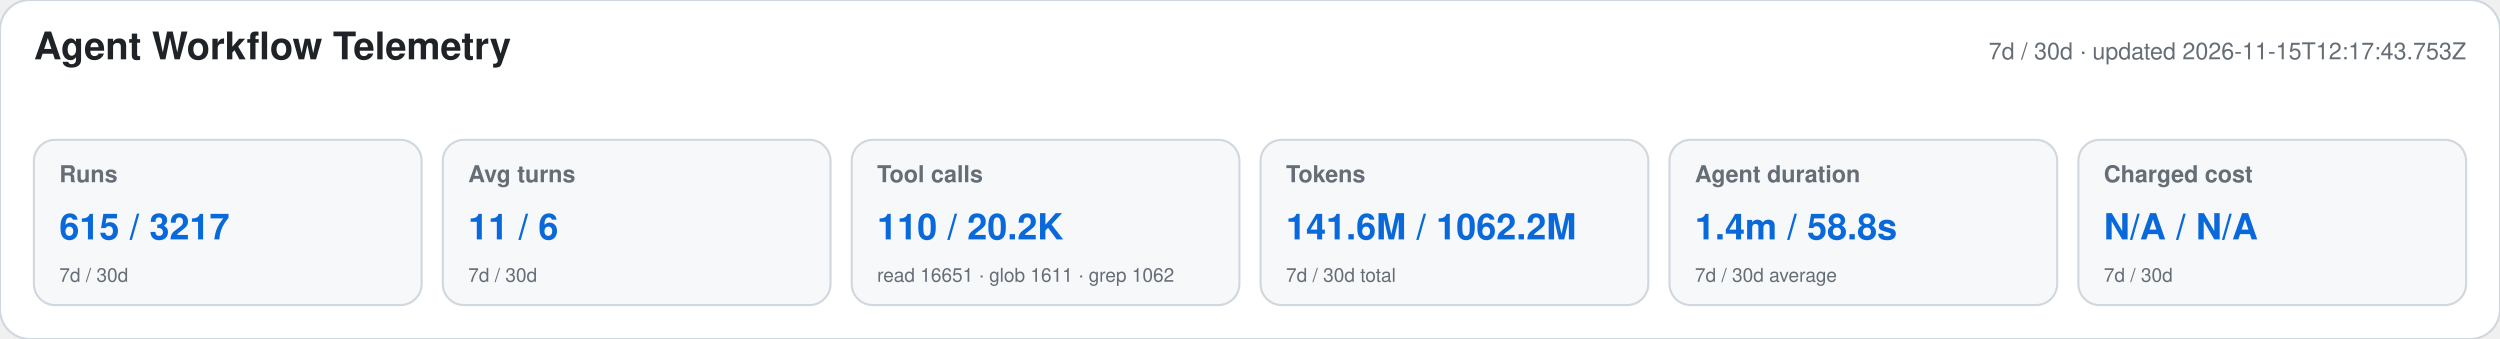
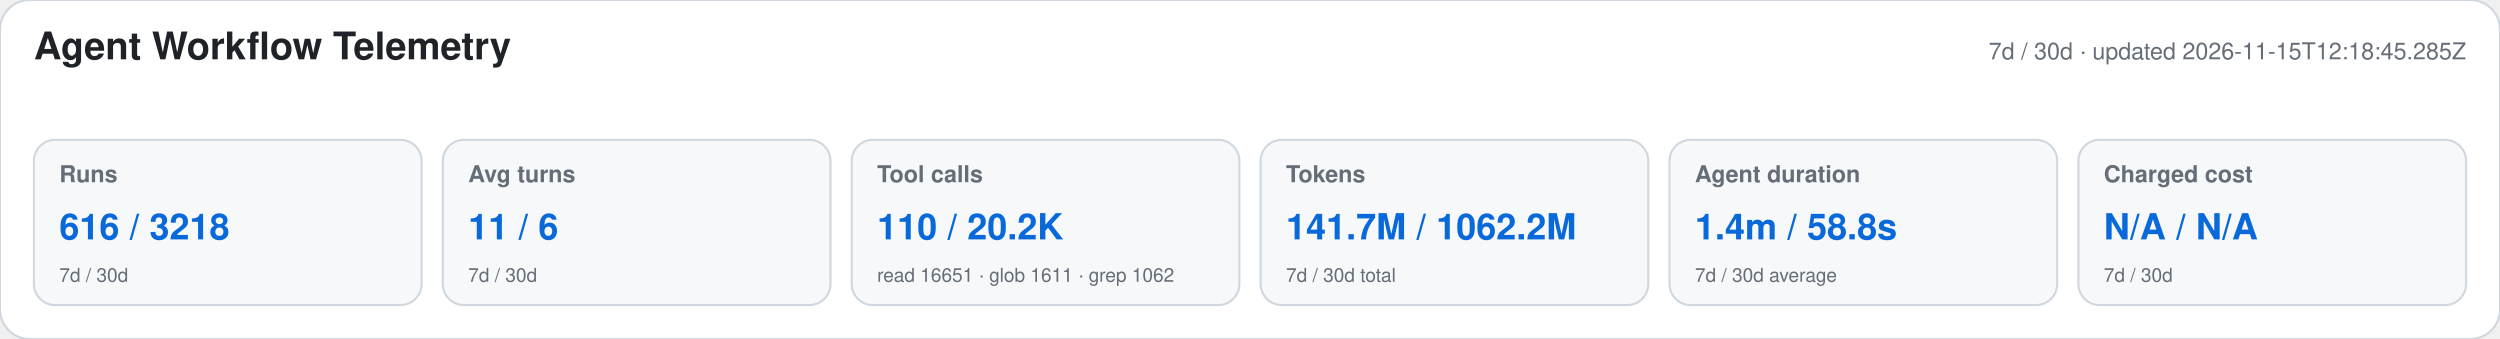
<svg xmlns="http://www.w3.org/2000/svg" width="1180" height="160" viewBox="0 0 1180 160" role="img" aria-labelledby="title desc">
  <style>text{font-family:-apple-system,BlinkMacSystemFont,"Segoe UI",Helvetica,Arial,sans-serif}.heading{font-size:18px;font-weight:650;fill:#1f2328}.meta,.label,.secondary{fill:#656d76}.meta,.label{font-size:11px}.label{font-weight:600}.primary{font-size:17px;font-weight:700;fill:#0969da}.secondary{font-size:9px}</style>
  <rect width="1180" height="160" rx="14" fill="#ffffff" stroke="#d0d7de" />
  <text x="16" y="28" class="heading">Agent Workflow Telemetry</text>
-   <text x="1164" y="28" text-anchor="end" class="meta">7d / 30d · updated 2026-11-15T12:17:43.753Z</text>
+   <text x="1164" y="28" text-anchor="end" class="meta">7d / 30d · updated 2026-11-15T12:18:45.285Z</text>
  <g>
    <rect x="16" y="66" width="183" height="78" rx="10" fill="#f6f8fa" stroke="#d0d7de" />
    <text x="28" y="86" class="label">Runs</text>
-     <text x="28" y="113" class="primary">615 / 3217</text>
+     <text x="28" y="113" class="primary">616 / 3218</text>
    <text x="28" y="133" class="secondary">7d / 30d</text>
  </g>
  <g>
    <rect x="209" y="66" width="183" height="78" rx="10" fill="#f6f8fa" stroke="#d0d7de" />
    <text x="221" y="86" class="label">Avg turns</text>
    <text x="221" y="113" class="primary">11 / 6</text>
    <text x="221" y="133" class="secondary">7d / 30d</text>
  </g>
  <g>
    <rect x="402" y="66" width="183" height="78" rx="10" fill="#f6f8fa" stroke="#d0d7de" />
    <text x="414" y="86" class="label">Tool calls</text>
    <text x="414" y="113" class="primary">110 / 20.2K</text>
    <text x="414" y="133" class="secondary">read 16651 · glob 1611 · grep 1062</text>
  </g>
  <g>
    <rect x="595" y="66" width="183" height="78" rx="10" fill="#f6f8fa" stroke="#d0d7de" />
    <text x="607" y="86" class="label">Tokens</text>
-     <text x="607" y="113" class="primary">141.6M / 1062.2M</text>
+     <text x="607" y="113" class="primary">141.7M / 1062.2M</text>
    <text x="607" y="133" class="secondary">7d / 30d total</text>
  </g>
  <g>
    <rect x="788" y="66" width="183" height="78" rx="10" fill="#f6f8fa" stroke="#d0d7de" />
    <text x="800" y="86" class="label">Agent duration</text>
    <text x="800" y="113" class="primary">1.4m / 58.8s</text>
    <text x="800" y="133" class="secondary">7d / 30d average</text>
  </g>
  <g>
    <rect x="981" y="66" width="183" height="78" rx="10" fill="#f6f8fa" stroke="#d0d7de" />
    <text x="993" y="86" class="label">Charged cost</text>
    <text x="993" y="113" class="primary">N/A / N/A</text>
    <text x="993" y="133" class="secondary">7d / 30d</text>
  </g>
</svg>
